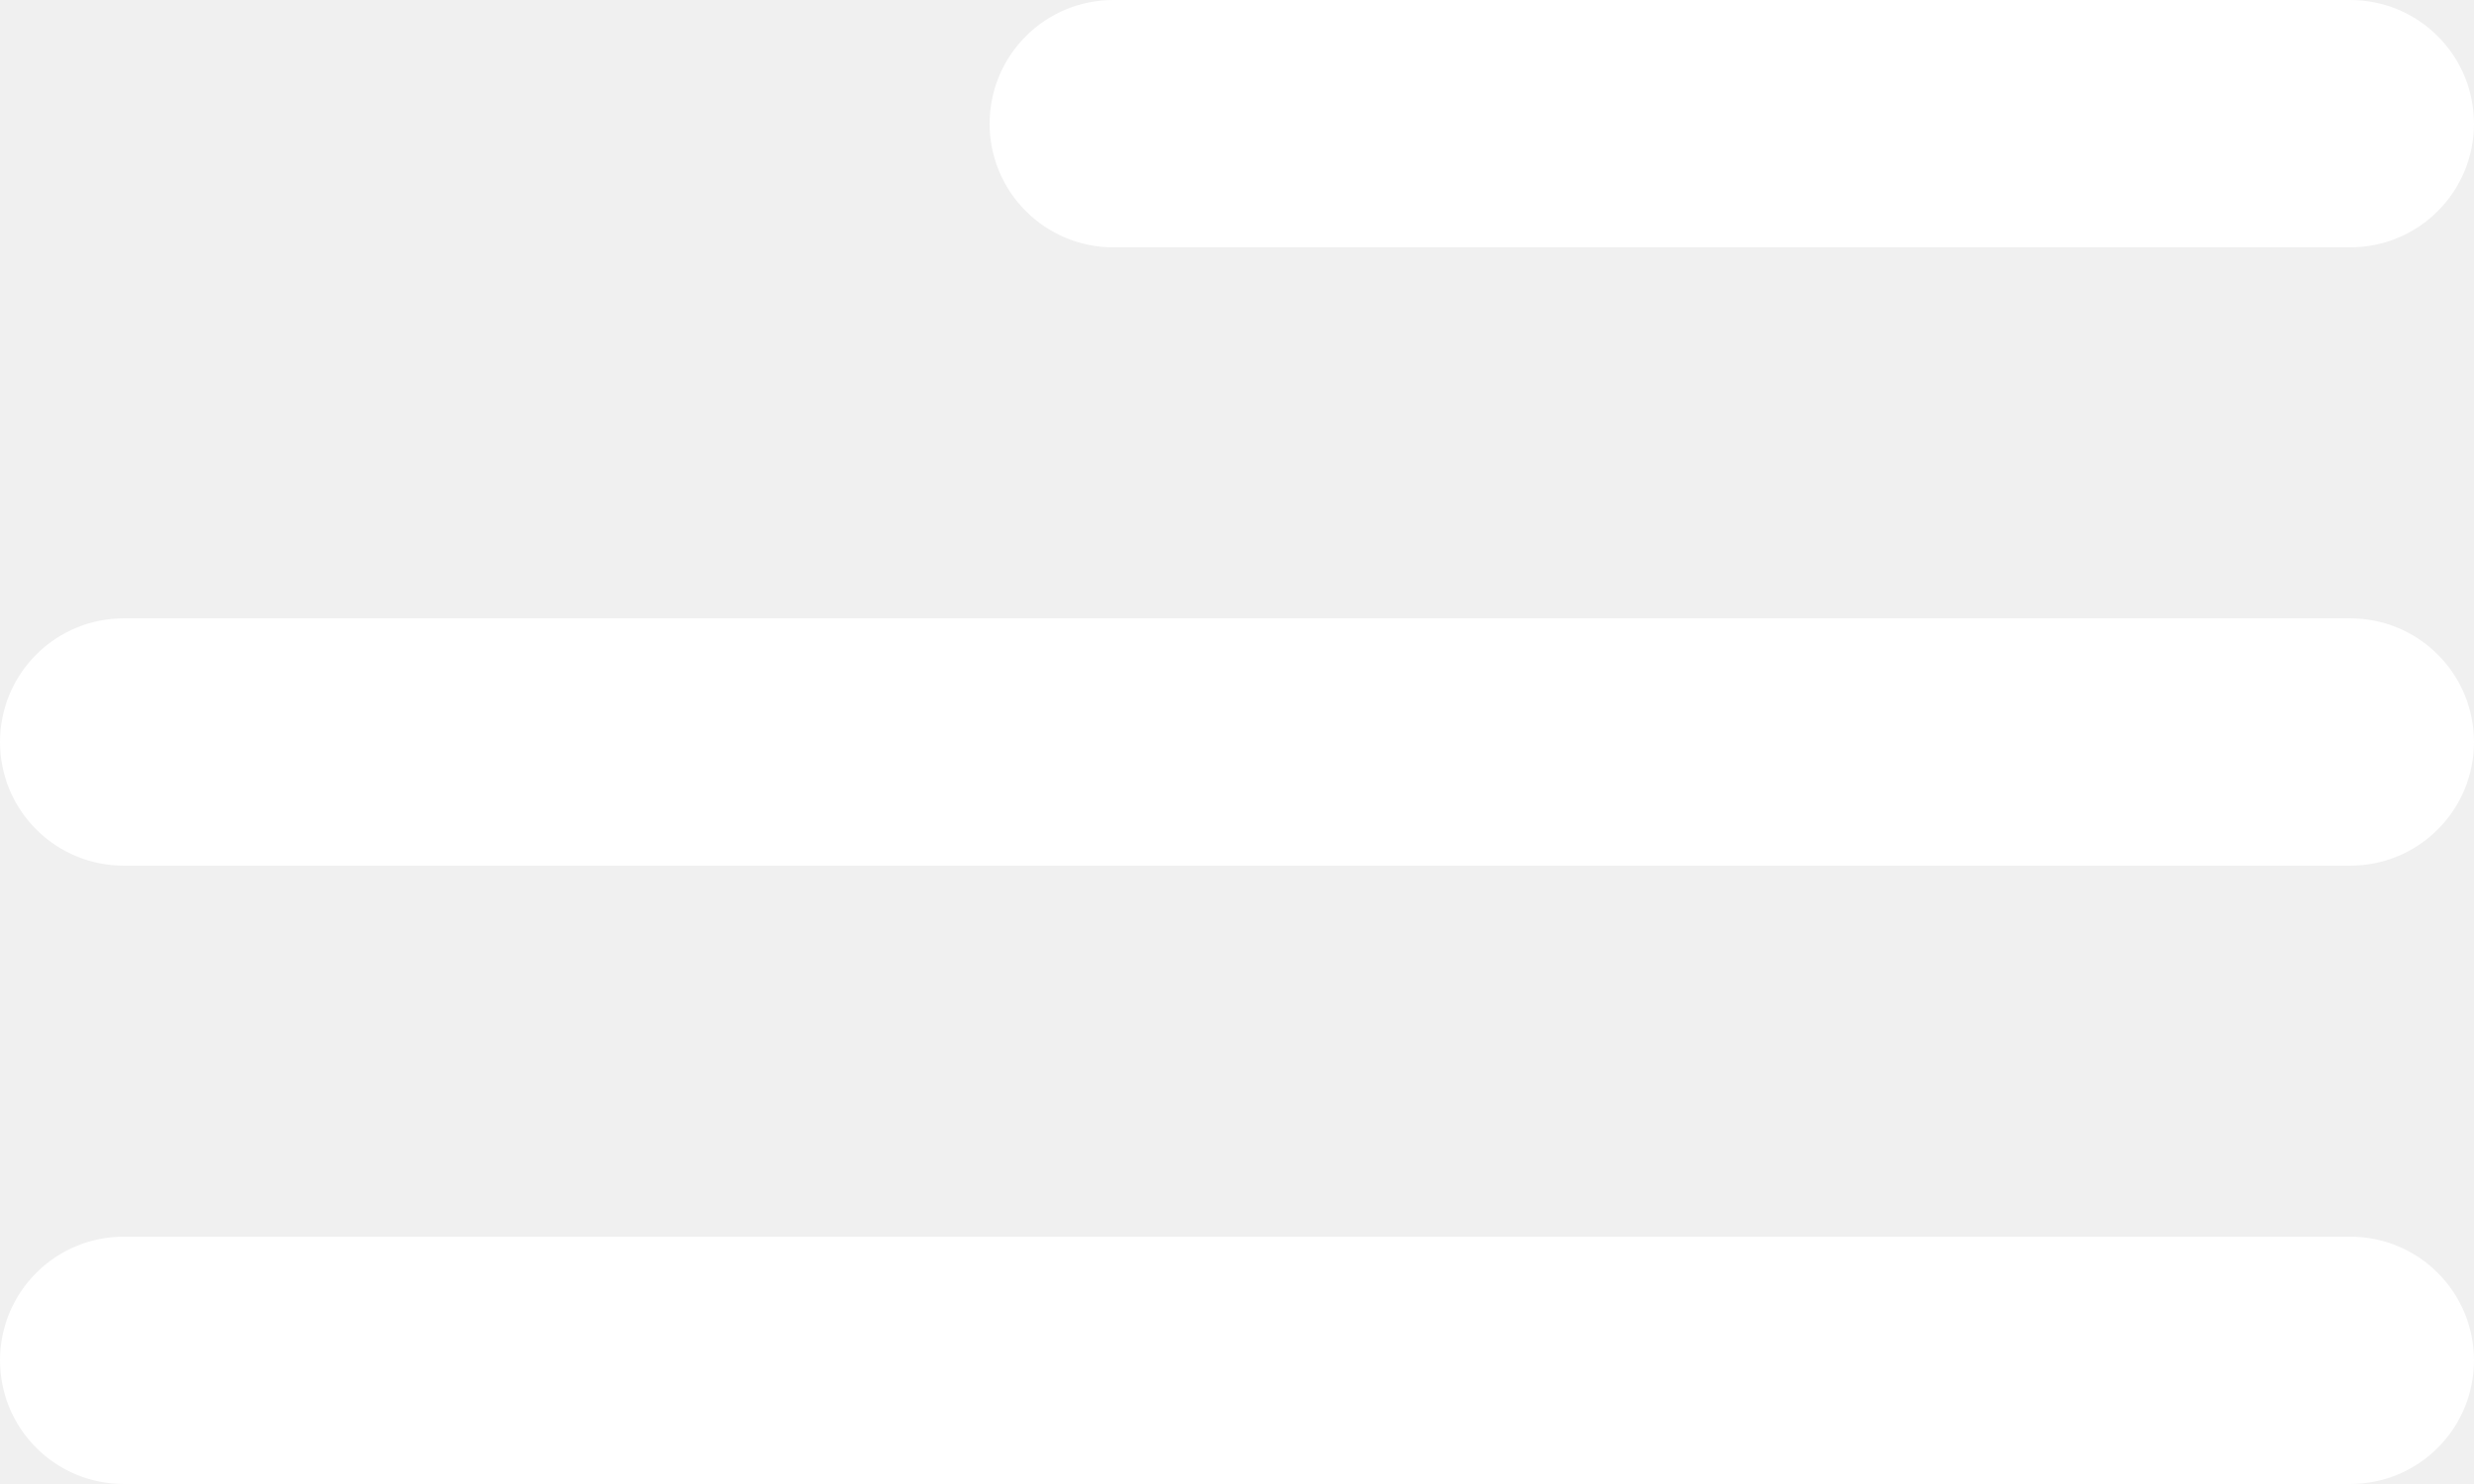
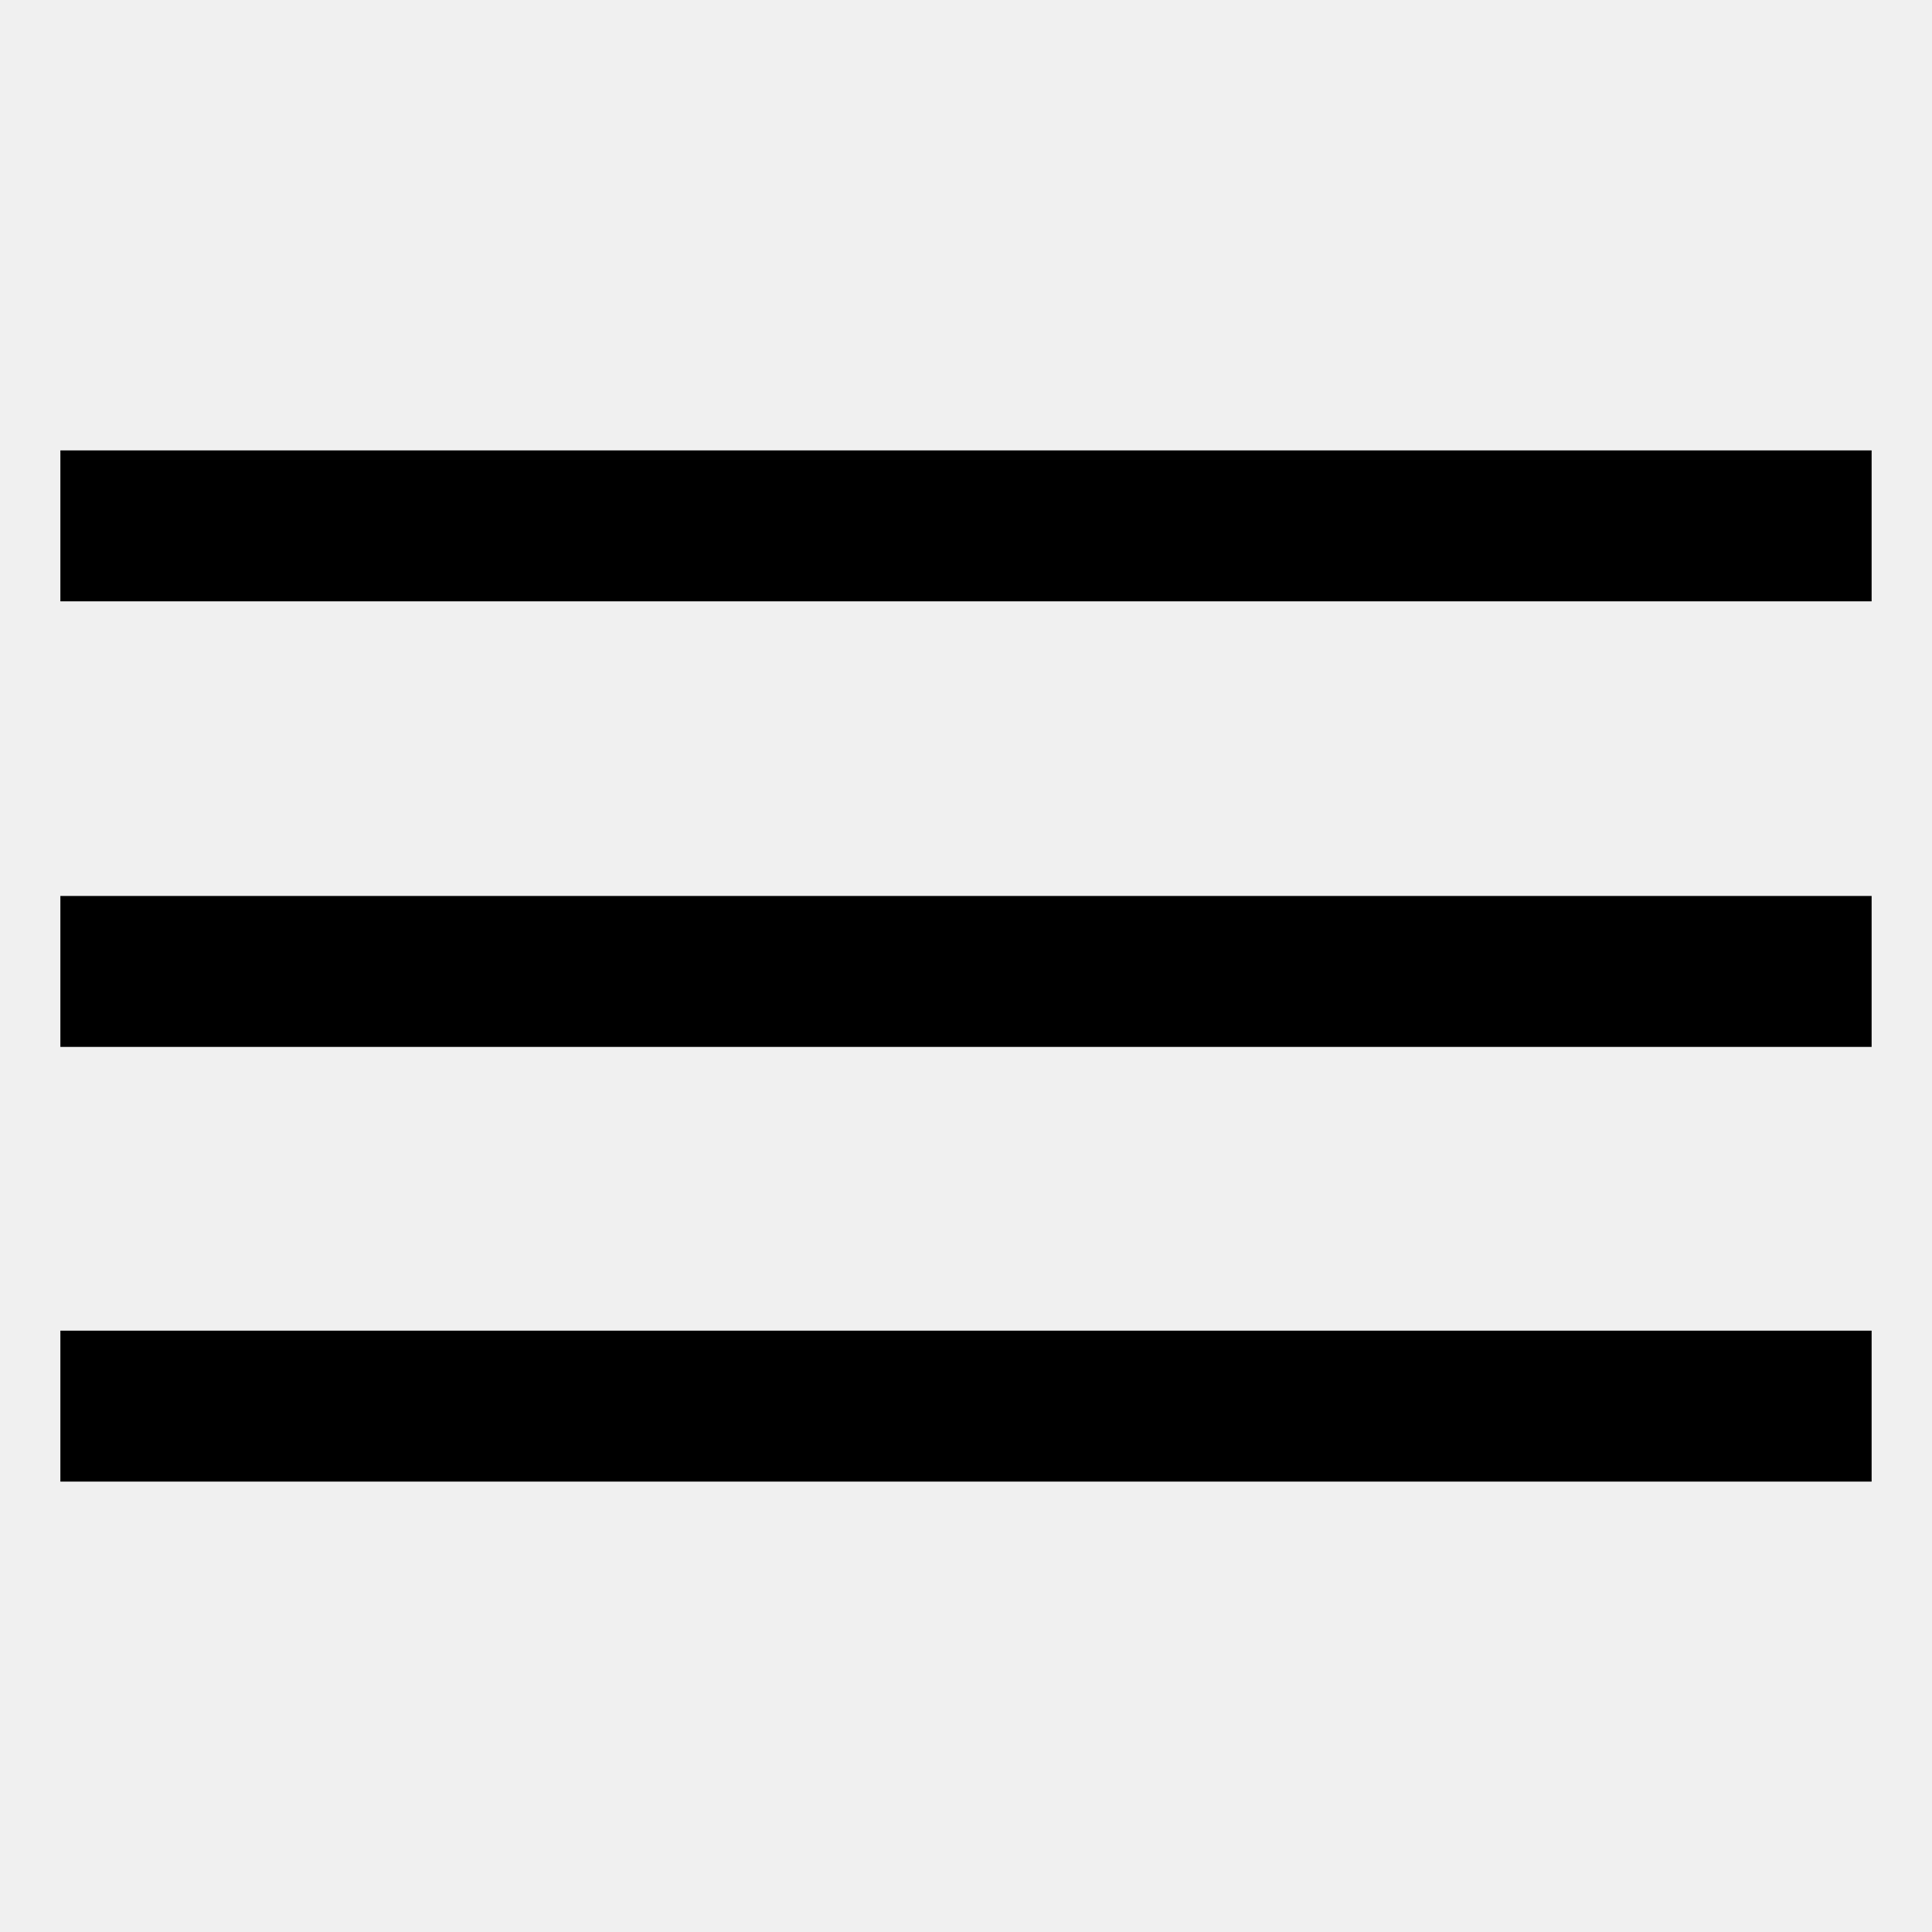
- <svg xmlns="http://www.w3.org/2000/svg" width="20" height="12" viewBox="0 0 20 12" fill="#FFF">
-   <path d="M9 2L19 2C19.265 2 19.52 1.895 19.707 1.707C19.895 1.52 20 1.265 20 1C20 0.735 19.895 0.48 19.707 0.293C19.52 0.105 19.265 0 19 0L9 0C8.735 0 8.48 0.105 8.293 0.293C8.105 0.48 8 0.735 8 1C8 1.265 8.105 1.52 8.293 1.707C8.48 1.895 8.735 2 9 2ZM19 10L1 10C0.735 10 0.48 10.105 0.293 10.293C0.105 10.48 0 10.735 0 11C0 11.265 0.105 11.52 0.293 11.707C0.48 11.895 0.735 12 1 12L19 12C19.265 12 19.52 11.895 19.707 11.707C19.895 11.52 20 11.265 20 11C20 10.735 19.895 10.48 19.707 10.293C19.52 10.105 19.265 10 19 10V10ZM1 7L19 7C19.265 7 19.52 6.895 19.707 6.707C19.895 6.52 20 6.265 20 6C20 5.735 19.895 5.48 19.707 5.293C19.52 5.105 19.265 5 19 5L1 5C0.735 5 0.48 5.105 0.293 5.293C0.105 5.48 0 5.735 0 6C0 6.265 0.105 6.52 0.293 6.707C0.48 6.895 0.735 7 1 7Z" fill="#FFFFFF" />
+ <svg xmlns="http://www.w3.org/2000/svg" fill="#000000" width="800px" height="800px" viewBox="0 0 16 16">
+   <path d="M.5 7.42h15v1.25H.5zm0 3.6h15v1.25H.5zm0-7.29h15v1.25H.5z" />
</svg>
